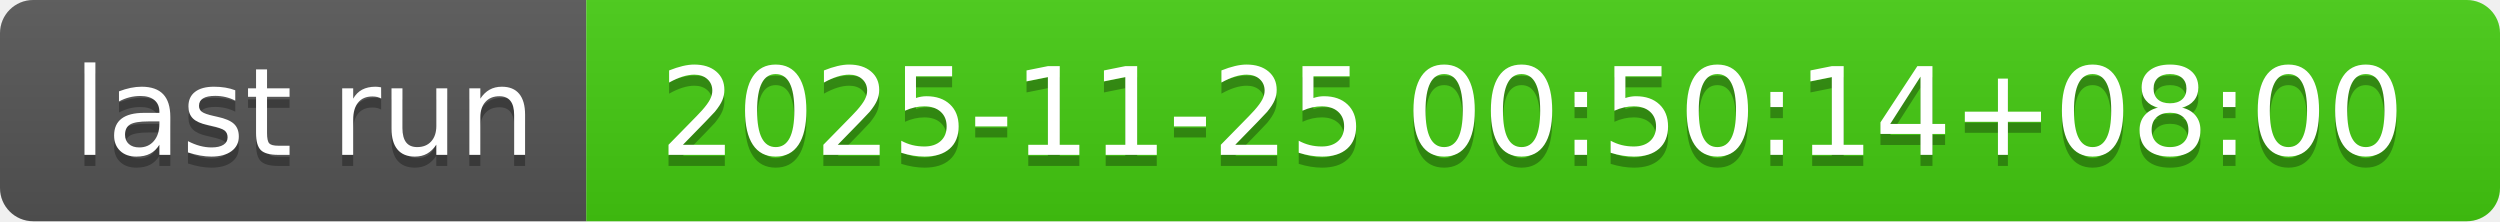
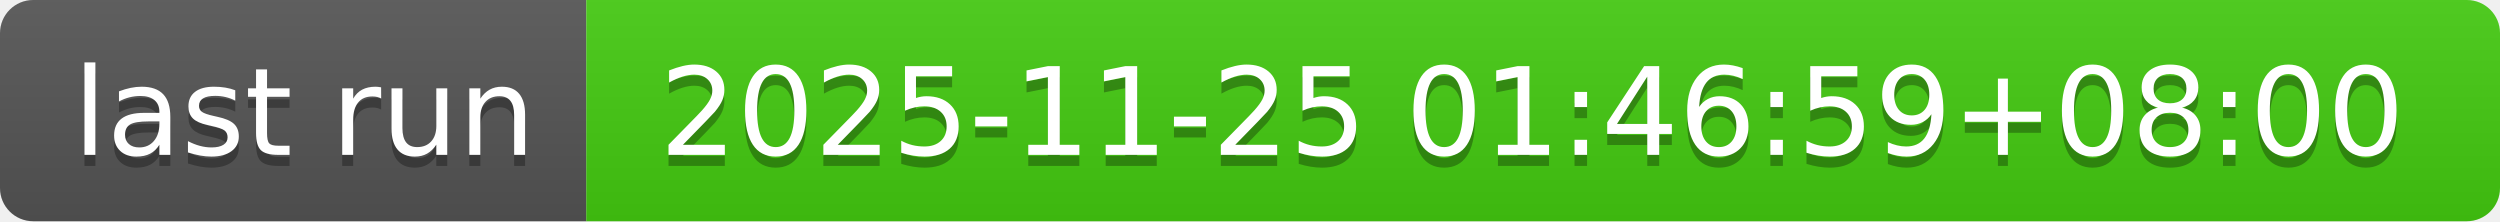
- <svg xmlns="http://www.w3.org/2000/svg" width="226" height="20" role="img" aria-label="last run: 2025-11-25 00:50:14+08:00">
+ <svg xmlns="http://www.w3.org/2000/svg" width="226" height="20" role="img" aria-label="last run: 2025-11-25 01:46:59+08:00">
  <linearGradient id="s" x2="0" y2="100%">
    <stop offset="0" stop-color="#bbb" stop-opacity=".1" />
    <stop offset="1" stop-opacity=".1" />
  </linearGradient>
  <clipPath id="r">
    <rect width="226" height="20" rx="3" fill="#fff" />
  </clipPath>
  <g clip-path="url(#r)">
    <rect width="53" height="20" fill="#555" />
    <rect x="53" width="173" height="20" fill="#4c1" />
    <rect width="226" height="20" fill="url(#s)" />
  </g>
  <g fill="#fff" text-anchor="middle" font-family="Verdana,Geneva,DejaVu Sans,sans-serif" text-rendering="geometricPrecision" font-size="110">
    <text aria-hidden="true" x="275" y="150" fill="#010101" fill-opacity=".3" transform="scale(.1)" textLength="430">last run</text>
    <text x="275" y="140" transform="scale(.1)" fill="#fff" textLength="430">last run</text>
-     <text aria-hidden="true" x="1385" y="150" fill="#010101" fill-opacity=".3" transform="scale(.1)" textLength="1630">2025-11-25 00:50:14+08:00</text>
-     <text x="1385" y="140" transform="scale(.1)" fill="#fff" textLength="1630">2025-11-25 00:50:14+08:00</text>
+     <text aria-hidden="true" x="1385" y="150" fill="#010101" fill-opacity=".3" transform="scale(.1)" textLength="1630">2025-11-25 01:46:59+08:00</text>
+     <text x="1385" y="140" transform="scale(.1)" fill="#fff" textLength="1630">2025-11-25 01:46:59+08:00</text>
  </g>
</svg>
